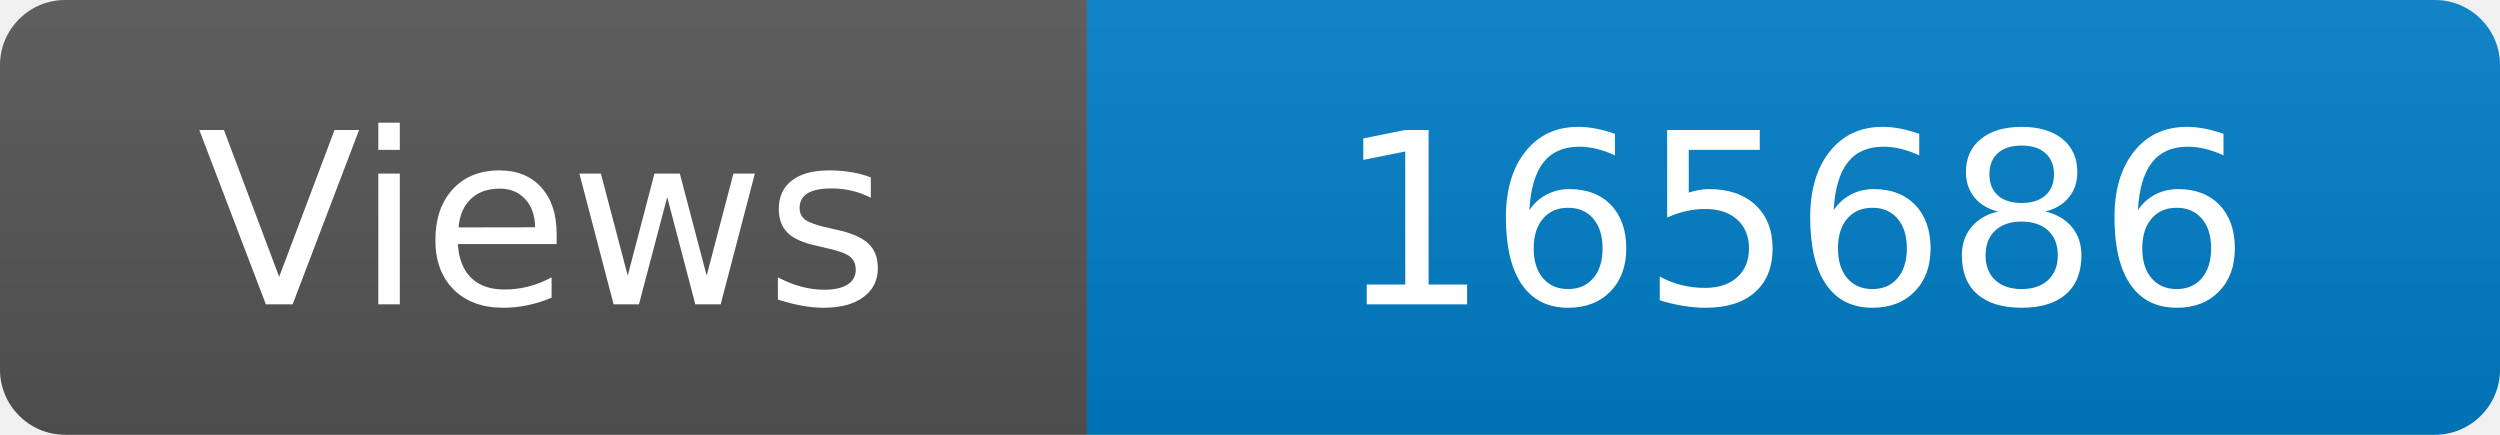
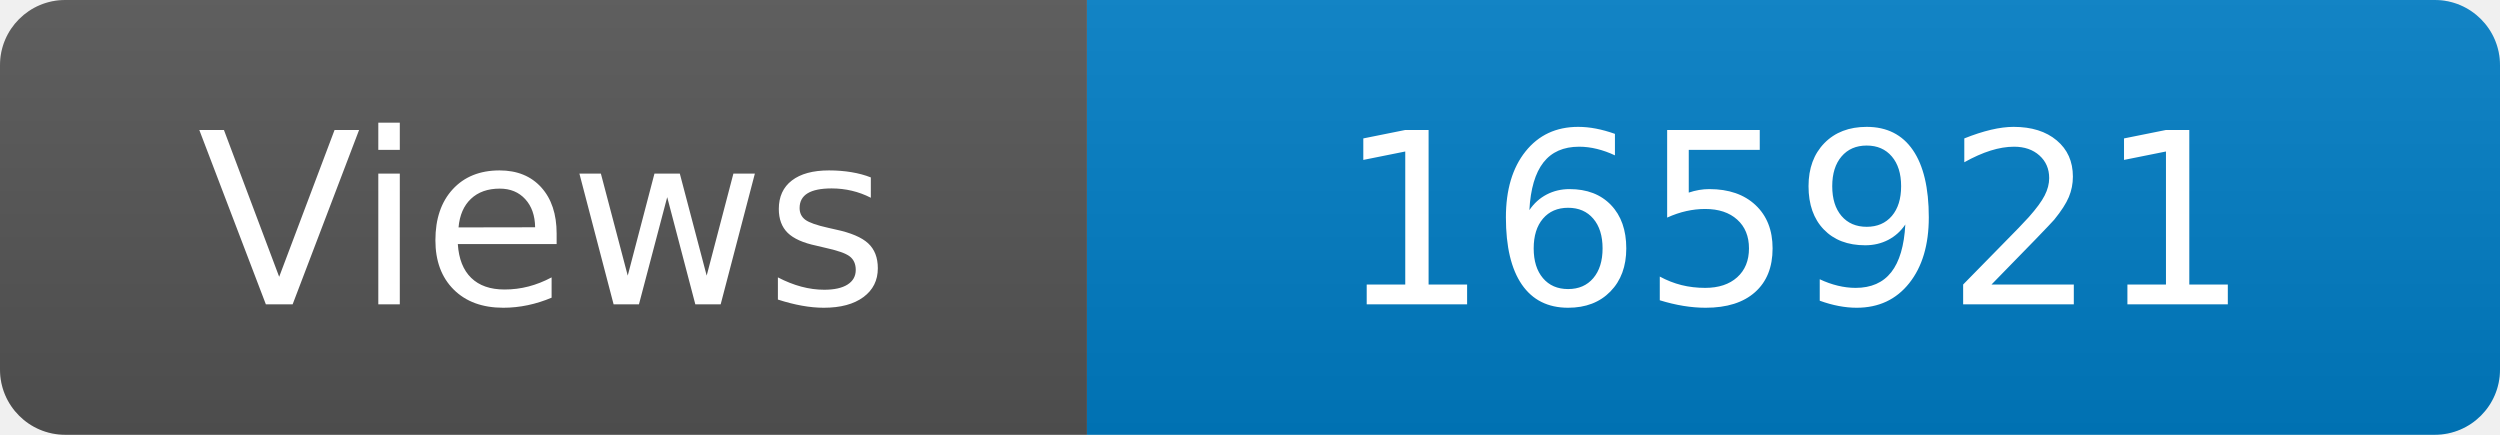
<svg xmlns="http://www.w3.org/2000/svg" width="115" height="20" role="img" aria-label="Maintained?: yes">
  <linearGradient id="s" x2="0" y2="100%">
    <stop offset="0" stop-color="#bbb" stop-opacity=".1" />
    <stop offset="1" stop-opacity=".1" />
  </linearGradient>
  <clipPath id="r">
    <rect width="115" height="20" rx="3" fill="#fff" />
  </clipPath>
  <g clip-path="url(#r)">
    <rect width="50" height="20" fill="#555" />
    <rect x="50" width="160" height="20" fill="#007ec6" />
    <rect width="115" height="20" fill="url(#s)" />
  </g>
  <g fill="#fff" text-anchor="middle" font-family="Verdana,Geneva,DejaVu Sans,sans-serif" font-size="110">
    <text x="250" y="140" transform="scale(.1)" fill="#fff">Views</text>
-     <text x="825" y="140" transform="scale(.1)" fill="#fff">165686</text>
+     <text x="825" y="140" transform="scale(.1)" fill="#fff">165921</text>
  </g>
</svg>
